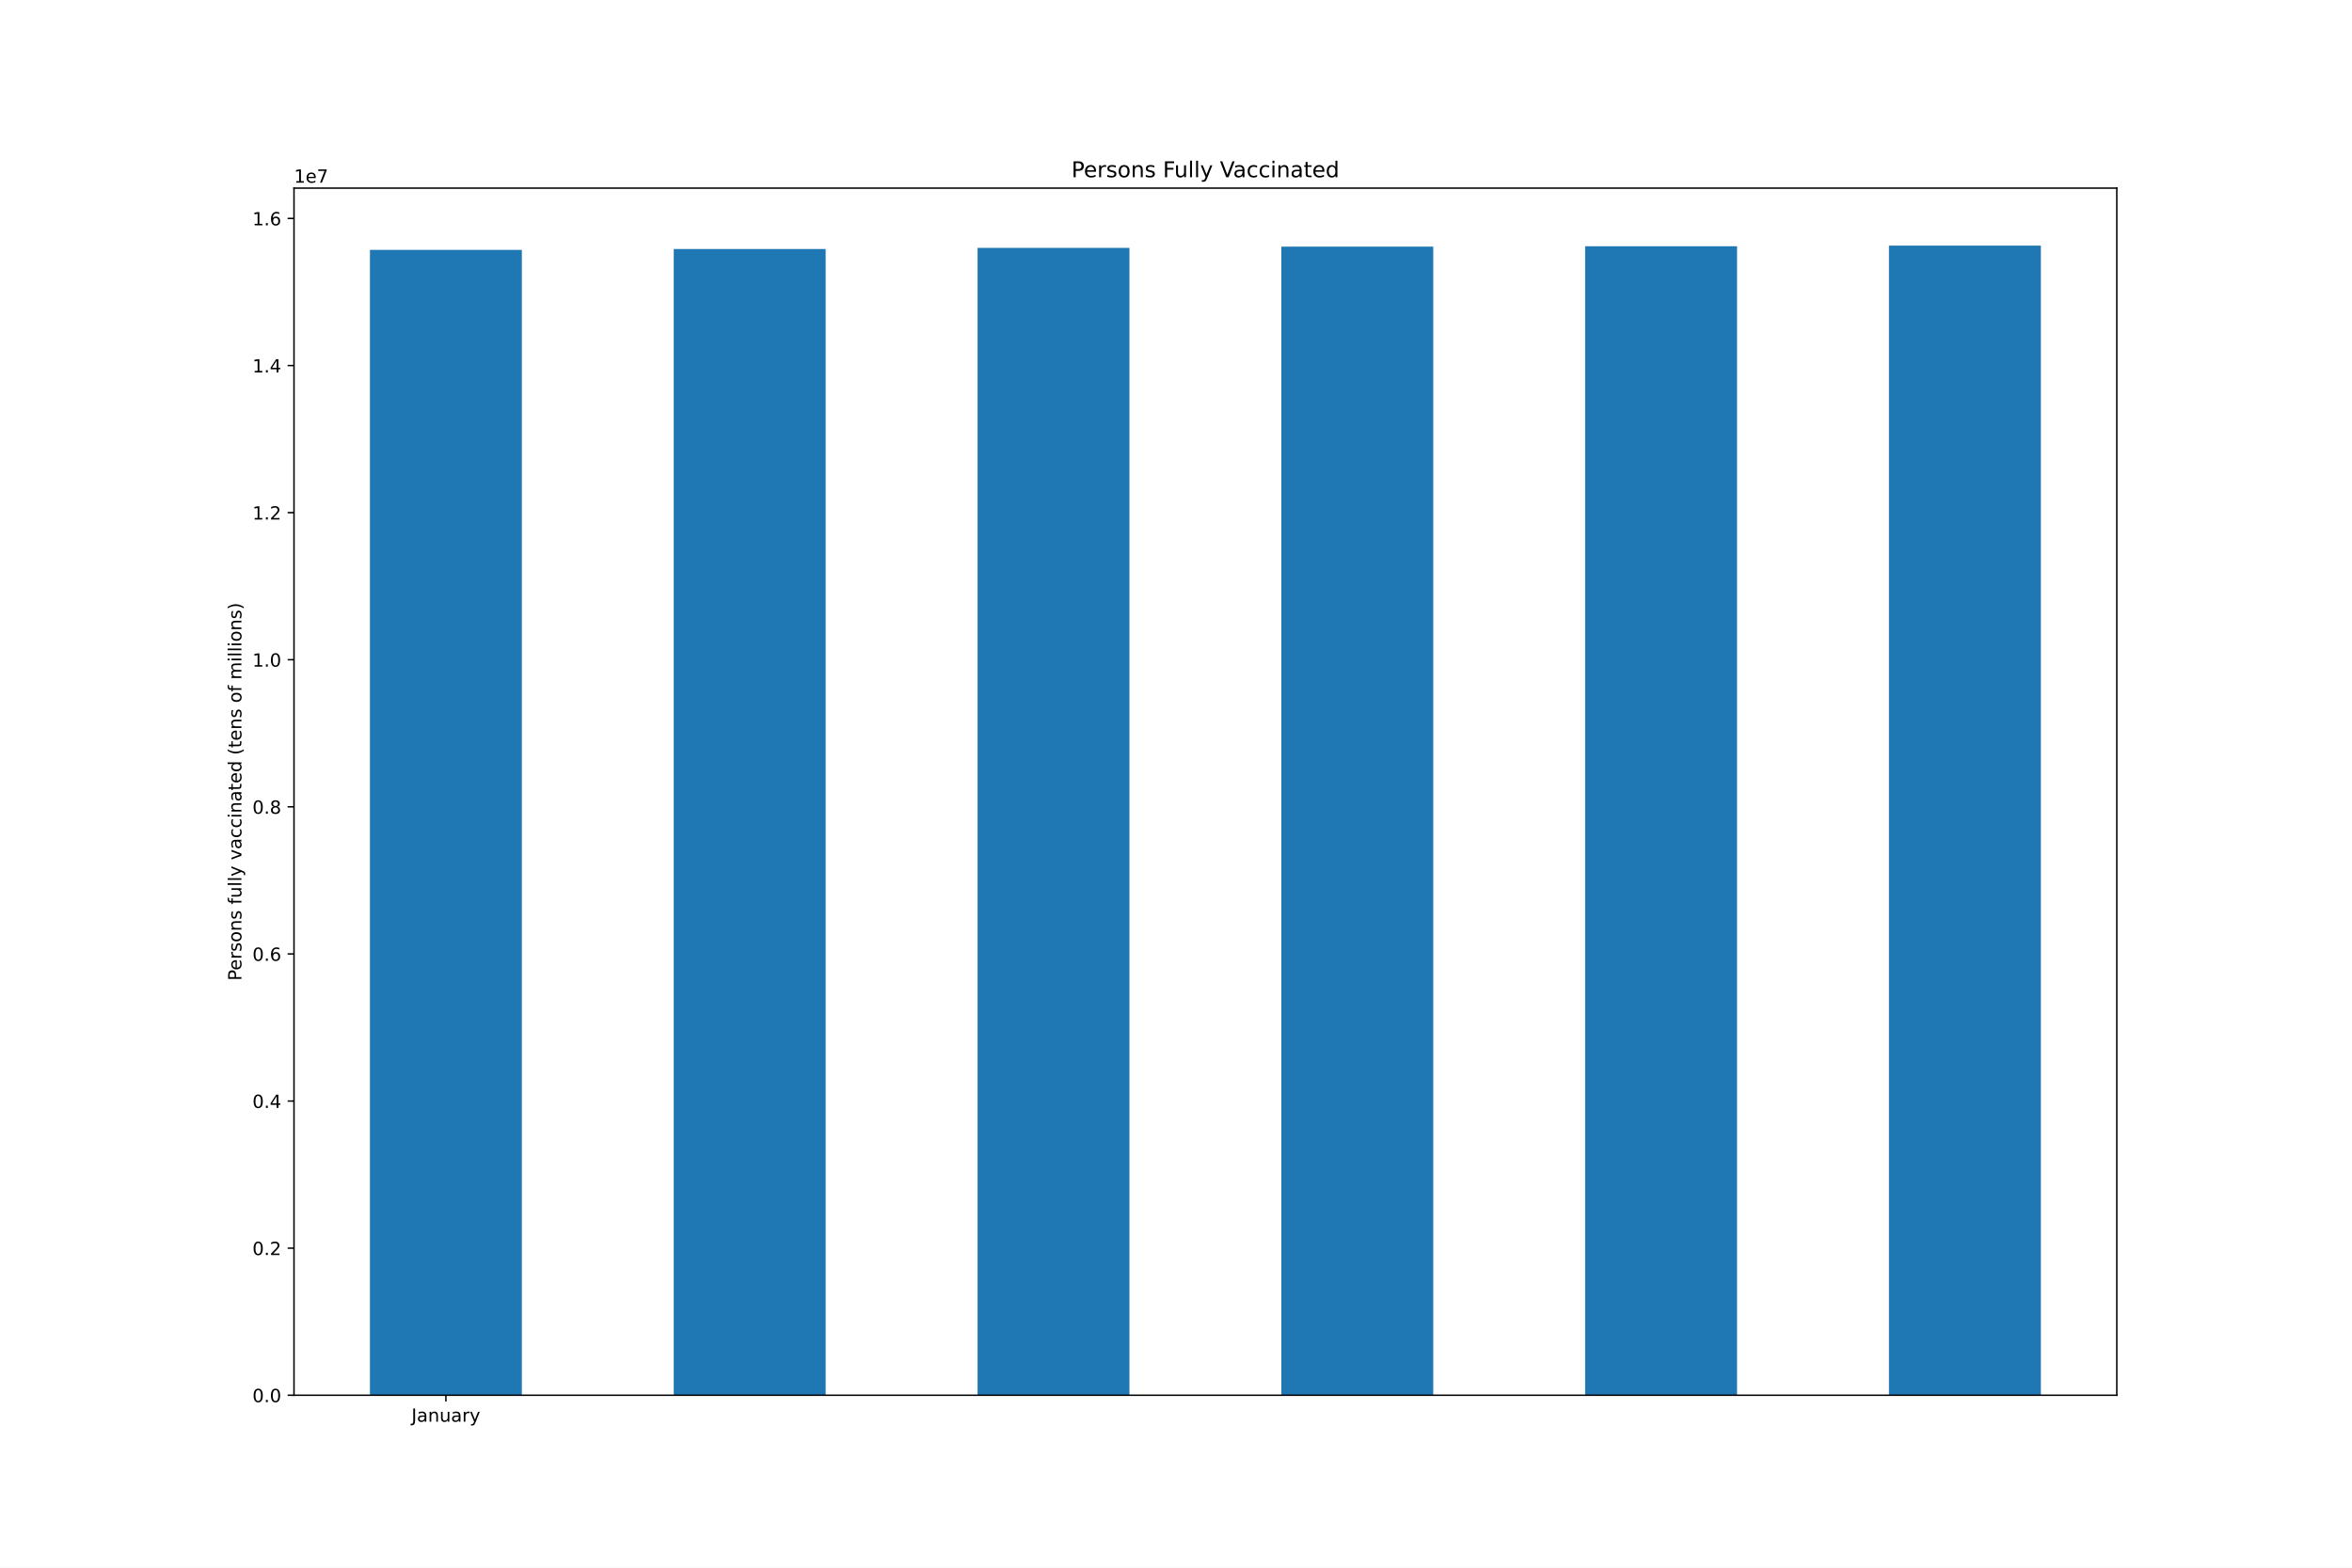
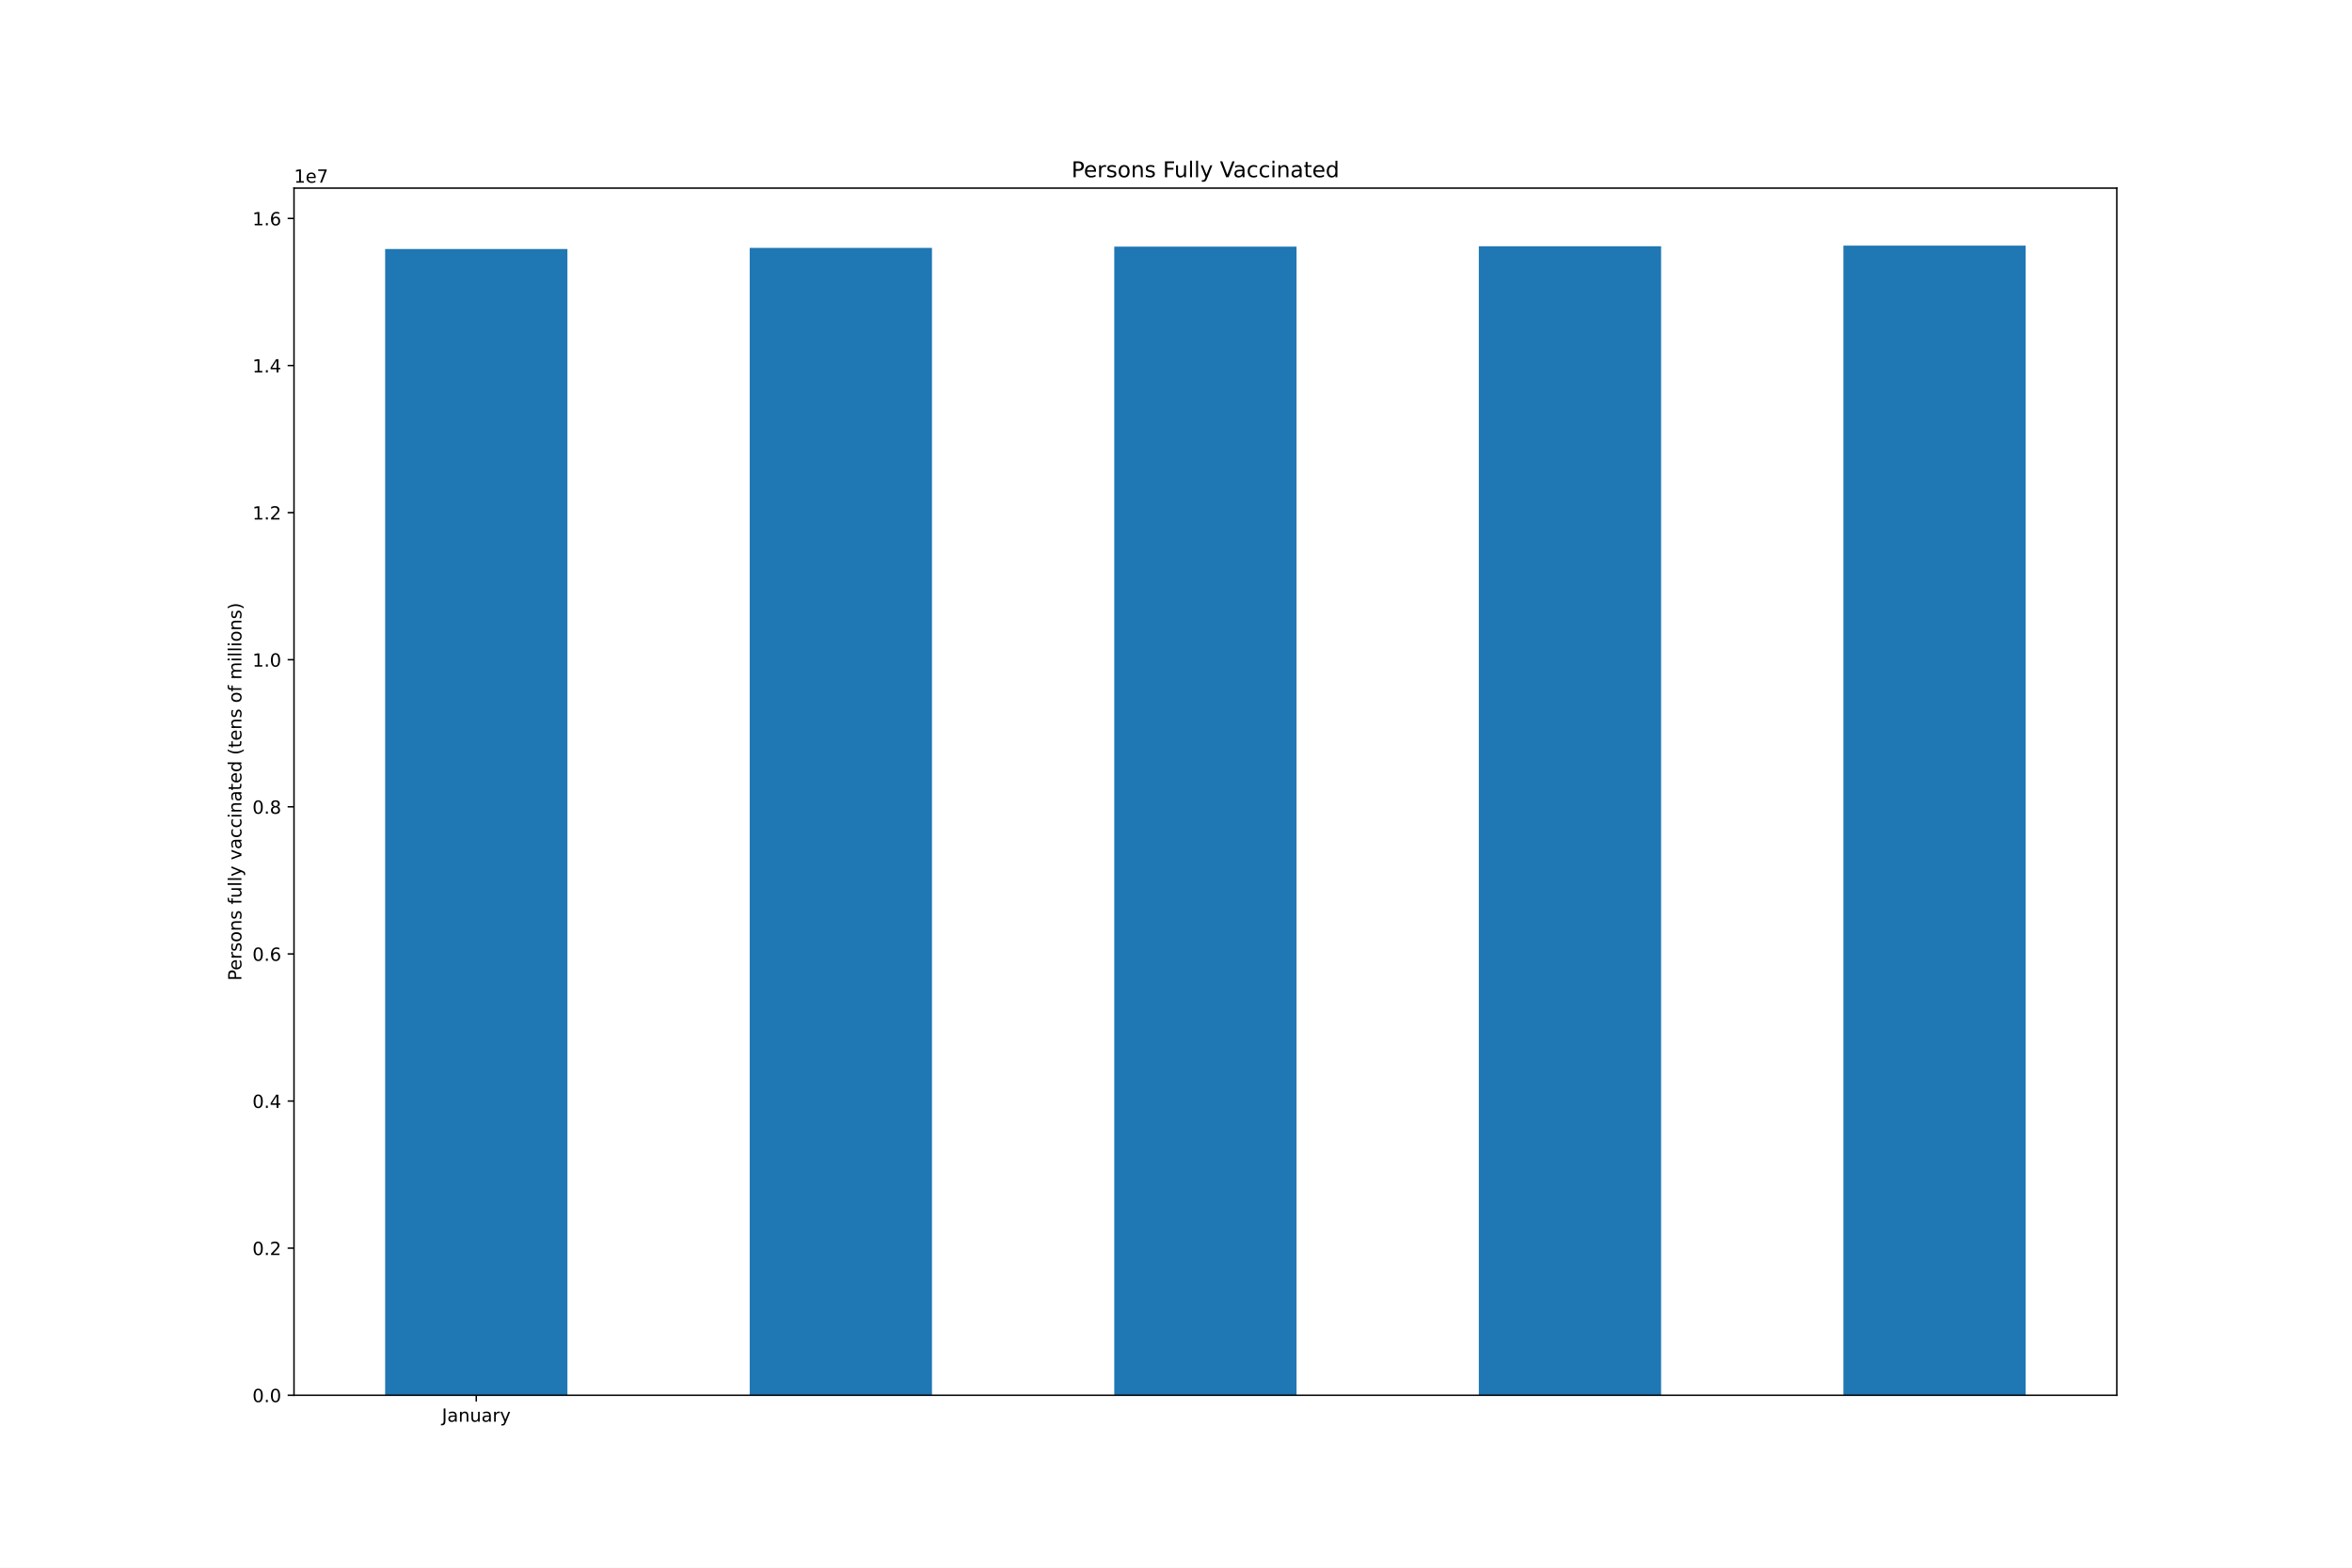
<svg xmlns="http://www.w3.org/2000/svg" xmlns:xlink="http://www.w3.org/1999/xlink" height="864pt" version="1.1" viewBox="0 0 1296 864" width="1296pt">
  <defs>
    <style type="text/css">*{stroke-linecap:butt;stroke-linejoin:round;}</style>
  </defs>
  <g id="figure_1">
    <g id="patch_1">
      <path d="M 0 864  L 1296 864  L 1296 0  L 0 0  z " style="fill:#ffffff;" />
    </g>
    <g id="axes_1">
      <g id="patch_2">
        <path d="M 162 768.96  L 1166.4 768.96  L 1166.4 103.68  L 162 103.68  z " style="fill:#ffffff;" />
      </g>
      <g id="patch_3">
-         <path clip-path="url(#pdcd51c3db4)" d="M 203.85 768.96  L 287.55 768.96  L 287.55 137.721  L 203.85 137.721  z " style="fill:#1f77b4;" />
+         <path clip-path="url(#p78d781e25c)" d="M 212.22 768.96  L 312.66 768.96  L 312.66 137.232  L 212.22 137.232  z " style="fill:#1f77b4;" />
      </g>
      <g id="patch_4">
-         <path clip-path="url(#pdcd51c3db4)" d="M 371.25 768.96  L 454.95 768.96  L 454.95 137.232  L 371.25 137.232  z " style="fill:#1f77b4;" />
+         <path clip-path="url(#p78d781e25c)" d="M 413.1 768.96  L 513.54 768.96  L 513.54 136.633  L 413.1 136.633  z " style="fill:#1f77b4;" />
      </g>
      <g id="patch_5">
-         <path clip-path="url(#pdcd51c3db4)" d="M 538.65 768.96  L 622.35 768.96  L 622.35 136.633  L 538.65 136.633  z " style="fill:#1f77b4;" />
+         <path clip-path="url(#p78d781e25c)" d="M 613.98 768.96  L 714.42 768.96  L 714.42 135.932  L 613.98 135.932  z " style="fill:#1f77b4;" />
      </g>
      <g id="patch_6">
-         <path clip-path="url(#pdcd51c3db4)" d="M 706.05 768.96  L 789.75 768.96  L 789.75 135.932  L 706.05 135.932  z " style="fill:#1f77b4;" />
+         <path clip-path="url(#p78d781e25c)" d="M 814.86 768.96  L 915.3 768.96  L 915.3 135.717  L 814.86 135.717  z " style="fill:#1f77b4;" />
      </g>
      <g id="patch_7">
-         <path clip-path="url(#pdcd51c3db4)" d="M 873.45 768.96  L 957.15 768.96  L 957.15 135.717  L 873.45 135.717  z " style="fill:#1f77b4;" />
-       </g>
-       <g id="patch_8">
-         <path clip-path="url(#pdcd51c3db4)" d="M 1040.85 768.96  L 1124.55 768.96  L 1124.55 135.36  L 1040.85 135.36  z " style="fill:#1f77b4;" />
+         <path clip-path="url(#p78d781e25c)" d="M 1015.74 768.96  L 1116.18 768.96  L 1116.18 135.36  L 1015.74 135.36  z " style="fill:#1f77b4;" />
      </g>
      <g id="matplotlib.axis_1">
        <g id="xtick_1">
          <g id="line2d_1">
            <defs>
-               <path d="M 0 0  L 0 3.5  " id="md9bf4d1234" style="stroke:#000000;stroke-width:0.8;" />
+               <path d="M 0 0  L 0 3.5  " id="m374e1d45ed" style="stroke:#000000;stroke-width:0.8;" />
            </defs>
            <g>
-               <use style="stroke:#000000;stroke-width:0.8;" x="245.7" xlink:href="#md9bf4d1234" y="768.96" />
+               <use style="stroke:#000000;stroke-width:0.8;" x="262.44" xlink:href="#m374e1d45ed" y="768.96" />
            </g>
          </g>
          <g id="text_1">
-             <g transform="translate(226.7445 783.5584)scale(0.1 -0.1)">
+             <g transform="translate(243.4845 783.5584)scale(0.1 -0.1)">
              <defs>
                <path d="M 628 4666  L 1259 4666  L 1259 325  Q 1259 -519 939 -900  Q 619 -1281 -91 -1281  L -331 -1281  L -331 -750  L -134 -750  Q 284 -750 456 -515  Q 628 -281 628 325  L 628 4666  z " id="DejaVuSans-4a" transform="scale(0.015625)" />
                <path d="M 2194 1759  Q 1497 1759 1228 1600  Q 959 1441 959 1056  Q 959 750 1161 570  Q 1363 391 1709 391  Q 2188 391 2477 730  Q 2766 1069 2766 1631  L 2766 1759  L 2194 1759  z M 3341 1997  L 3341 0  L 2766 0  L 2766 531  Q 2569 213 2275 61  Q 1981 -91 1556 -91  Q 1019 -91 701 211  Q 384 513 384 1019  Q 384 1609 779 1909  Q 1175 2209 1959 2209  L 2766 2209  L 2766 2266  Q 2766 2663 2505 2880  Q 2244 3097 1772 3097  Q 1472 3097 1187 3025  Q 903 2953 641 2809  L 641 3341  Q 956 3463 1253 3523  Q 1550 3584 1831 3584  Q 2591 3584 2966 3190  Q 3341 2797 3341 1997  z " id="DejaVuSans-61" transform="scale(0.015625)" />
                <path d="M 3513 2113  L 3513 0  L 2938 0  L 2938 2094  Q 2938 2591 2744 2837  Q 2550 3084 2163 3084  Q 1697 3084 1428 2787  Q 1159 2491 1159 1978  L 1159 0  L 581 0  L 581 3500  L 1159 3500  L 1159 2956  Q 1366 3272 1645 3428  Q 1925 3584 2291 3584  Q 2894 3584 3203 3211  Q 3513 2838 3513 2113  z " id="DejaVuSans-6e" transform="scale(0.015625)" />
                <path d="M 544 1381  L 544 3500  L 1119 3500  L 1119 1403  Q 1119 906 1312 657  Q 1506 409 1894 409  Q 2359 409 2629 706  Q 2900 1003 2900 1516  L 2900 3500  L 3475 3500  L 3475 0  L 2900 0  L 2900 538  Q 2691 219 2414 64  Q 2138 -91 1772 -91  Q 1169 -91 856 284  Q 544 659 544 1381  z M 1991 3584  L 1991 3584  z " id="DejaVuSans-75" transform="scale(0.015625)" />
                <path d="M 2631 2963  Q 2534 3019 2420 3045  Q 2306 3072 2169 3072  Q 1681 3072 1420 2755  Q 1159 2438 1159 1844  L 1159 0  L 581 0  L 581 3500  L 1159 3500  L 1159 2956  Q 1341 3275 1631 3429  Q 1922 3584 2338 3584  Q 2397 3584 2469 3576  Q 2541 3569 2628 3553  L 2631 2963  z " id="DejaVuSans-72" transform="scale(0.015625)" />
                <path d="M 2059 -325  Q 1816 -950 1584 -1140  Q 1353 -1331 966 -1331  L 506 -1331  L 506 -850  L 844 -850  Q 1081 -850 1212 -737  Q 1344 -625 1503 -206  L 1606 56  L 191 3500  L 800 3500  L 1894 763  L 2988 3500  L 3597 3500  L 2059 -325  z " id="DejaVuSans-79" transform="scale(0.015625)" />
              </defs>
              <use xlink:href="#DejaVuSans-4a" />
              <use x="29.492" xlink:href="#DejaVuSans-61" />
              <use x="90.771" xlink:href="#DejaVuSans-6e" />
              <use x="154.15" xlink:href="#DejaVuSans-75" />
              <use x="217.529" xlink:href="#DejaVuSans-61" />
              <use x="278.809" xlink:href="#DejaVuSans-72" />
              <use x="319.922" xlink:href="#DejaVuSans-79" />
            </g>
          </g>
        </g>
      </g>
      <g id="matplotlib.axis_2">
        <g id="ytick_1">
          <g id="line2d_2">
            <defs>
-               <path d="M 0 0  L -3.5 0  " id="m3a8782ee0f" style="stroke:#000000;stroke-width:0.8;" />
+               <path d="M 0 0  L -3.5 0  " id="mba3dbf30a9" style="stroke:#000000;stroke-width:0.8;" />
            </defs>
            <g>
-               <use style="stroke:#000000;stroke-width:0.8;" x="162" xlink:href="#m3a8782ee0f" y="768.96" />
+               <use style="stroke:#000000;stroke-width:0.8;" x="162" xlink:href="#mba3dbf30a9" y="768.96" />
            </g>
          </g>
          <g id="text_2">
            <g transform="translate(139.0969 772.7592)scale(0.1 -0.1)">
              <defs>
                <path d="M 2034 4250  Q 1547 4250 1301 3770  Q 1056 3291 1056 2328  Q 1056 1369 1301 889  Q 1547 409 2034 409  Q 2525 409 2770 889  Q 3016 1369 3016 2328  Q 3016 3291 2770 3770  Q 2525 4250 2034 4250  z M 2034 4750  Q 2819 4750 3233 4129  Q 3647 3509 3647 2328  Q 3647 1150 3233 529  Q 2819 -91 2034 -91  Q 1250 -91 836 529  Q 422 1150 422 2328  Q 422 3509 836 4129  Q 1250 4750 2034 4750  z " id="DejaVuSans-30" transform="scale(0.015625)" />
                <path d="M 684 794  L 1344 794  L 1344 0  L 684 0  L 684 794  z " id="DejaVuSans-2e" transform="scale(0.015625)" />
              </defs>
              <use xlink:href="#DejaVuSans-30" />
              <use x="63.623" xlink:href="#DejaVuSans-2e" />
              <use x="95.41" xlink:href="#DejaVuSans-30" />
            </g>
          </g>
        </g>
        <g id="ytick_2">
          <g id="line2d_3">
            <g>
-               <use style="stroke:#000000;stroke-width:0.8;" x="162" xlink:href="#m3a8782ee0f" y="687.888" />
+               <use style="stroke:#000000;stroke-width:0.8;" x="162" xlink:href="#mba3dbf30a9" y="687.888" />
            </g>
          </g>
          <g id="text_3">
            <g transform="translate(139.0969 691.6871)scale(0.1 -0.1)">
              <defs>
                <path d="M 1228 531  L 3431 531  L 3431 0  L 469 0  L 469 531  Q 828 903 1448 1529  Q 2069 2156 2228 2338  Q 2531 2678 2651 2914  Q 2772 3150 2772 3378  Q 2772 3750 2511 3984  Q 2250 4219 1831 4219  Q 1534 4219 1204 4116  Q 875 4013 500 3803  L 500 4441  Q 881 4594 1212 4672  Q 1544 4750 1819 4750  Q 2544 4750 2975 4387  Q 3406 4025 3406 3419  Q 3406 3131 3298 2873  Q 3191 2616 2906 2266  Q 2828 2175 2409 1742  Q 1991 1309 1228 531  z " id="DejaVuSans-32" transform="scale(0.015625)" />
              </defs>
              <use xlink:href="#DejaVuSans-30" />
              <use x="63.623" xlink:href="#DejaVuSans-2e" />
              <use x="95.41" xlink:href="#DejaVuSans-32" />
            </g>
          </g>
        </g>
        <g id="ytick_3">
          <g id="line2d_4">
            <g>
-               <use style="stroke:#000000;stroke-width:0.8;" x="162" xlink:href="#m3a8782ee0f" y="606.816" />
+               <use style="stroke:#000000;stroke-width:0.8;" x="162" xlink:href="#mba3dbf30a9" y="606.816" />
            </g>
          </g>
          <g id="text_4">
            <g transform="translate(139.0969 610.6151)scale(0.1 -0.1)">
              <defs>
                <path d="M 2419 4116  L 825 1625  L 2419 1625  L 2419 4116  z M 2253 4666  L 3047 4666  L 3047 1625  L 3713 1625  L 3713 1100  L 3047 1100  L 3047 0  L 2419 0  L 2419 1100  L 313 1100  L 313 1709  L 2253 4666  z " id="DejaVuSans-34" transform="scale(0.015625)" />
              </defs>
              <use xlink:href="#DejaVuSans-30" />
              <use x="63.623" xlink:href="#DejaVuSans-2e" />
              <use x="95.41" xlink:href="#DejaVuSans-34" />
            </g>
          </g>
        </g>
        <g id="ytick_4">
          <g id="line2d_5">
            <g>
-               <use style="stroke:#000000;stroke-width:0.8;" x="162" xlink:href="#m3a8782ee0f" y="525.744" />
+               <use style="stroke:#000000;stroke-width:0.8;" x="162" xlink:href="#mba3dbf30a9" y="525.744" />
            </g>
          </g>
          <g id="text_5">
            <g transform="translate(139.0969 529.543)scale(0.1 -0.1)">
              <defs>
                <path d="M 2113 2584  Q 1688 2584 1439 2293  Q 1191 2003 1191 1497  Q 1191 994 1439 701  Q 1688 409 2113 409  Q 2538 409 2786 701  Q 3034 994 3034 1497  Q 3034 2003 2786 2293  Q 2538 2584 2113 2584  z M 3366 4563  L 3366 3988  Q 3128 4100 2886 4159  Q 2644 4219 2406 4219  Q 1781 4219 1451 3797  Q 1122 3375 1075 2522  Q 1259 2794 1537 2939  Q 1816 3084 2150 3084  Q 2853 3084 3261 2657  Q 3669 2231 3669 1497  Q 3669 778 3244 343  Q 2819 -91 2113 -91  Q 1303 -91 875 529  Q 447 1150 447 2328  Q 447 3434 972 4092  Q 1497 4750 2381 4750  Q 2619 4750 2861 4703  Q 3103 4656 3366 4563  z " id="DejaVuSans-36" transform="scale(0.015625)" />
              </defs>
              <use xlink:href="#DejaVuSans-30" />
              <use x="63.623" xlink:href="#DejaVuSans-2e" />
              <use x="95.41" xlink:href="#DejaVuSans-36" />
            </g>
          </g>
        </g>
        <g id="ytick_5">
          <g id="line2d_6">
            <g>
-               <use style="stroke:#000000;stroke-width:0.8;" x="162" xlink:href="#m3a8782ee0f" y="444.672" />
+               <use style="stroke:#000000;stroke-width:0.8;" x="162" xlink:href="#mba3dbf30a9" y="444.672" />
            </g>
          </g>
          <g id="text_6">
            <g transform="translate(139.0969 448.4709)scale(0.1 -0.1)">
              <defs>
                <path d="M 2034 2216  Q 1584 2216 1326 1975  Q 1069 1734 1069 1313  Q 1069 891 1326 650  Q 1584 409 2034 409  Q 2484 409 2743 651  Q 3003 894 3003 1313  Q 3003 1734 2745 1975  Q 2488 2216 2034 2216  z M 1403 2484  Q 997 2584 770 2862  Q 544 3141 544 3541  Q 544 4100 942 4425  Q 1341 4750 2034 4750  Q 2731 4750 3128 4425  Q 3525 4100 3525 3541  Q 3525 3141 3298 2862  Q 3072 2584 2669 2484  Q 3125 2378 3379 2068  Q 3634 1759 3634 1313  Q 3634 634 3220 271  Q 2806 -91 2034 -91  Q 1263 -91 848 271  Q 434 634 434 1313  Q 434 1759 690 2068  Q 947 2378 1403 2484  z M 1172 3481  Q 1172 3119 1398 2916  Q 1625 2713 2034 2713  Q 2441 2713 2670 2916  Q 2900 3119 2900 3481  Q 2900 3844 2670 4047  Q 2441 4250 2034 4250  Q 1625 4250 1398 4047  Q 1172 3844 1172 3481  z " id="DejaVuSans-38" transform="scale(0.015625)" />
              </defs>
              <use xlink:href="#DejaVuSans-30" />
              <use x="63.623" xlink:href="#DejaVuSans-2e" />
              <use x="95.41" xlink:href="#DejaVuSans-38" />
            </g>
          </g>
        </g>
        <g id="ytick_6">
          <g id="line2d_7">
            <g>
-               <use style="stroke:#000000;stroke-width:0.8;" x="162" xlink:href="#m3a8782ee0f" y="363.6" />
+               <use style="stroke:#000000;stroke-width:0.8;" x="162" xlink:href="#mba3dbf30a9" y="363.6" />
            </g>
          </g>
          <g id="text_7">
            <g transform="translate(139.0969 367.3989)scale(0.1 -0.1)">
              <defs>
                <path d="M 794 531  L 1825 531  L 1825 4091  L 703 3866  L 703 4441  L 1819 4666  L 2450 4666  L 2450 531  L 3481 531  L 3481 0  L 794 0  L 794 531  z " id="DejaVuSans-31" transform="scale(0.015625)" />
              </defs>
              <use xlink:href="#DejaVuSans-31" />
              <use x="63.623" xlink:href="#DejaVuSans-2e" />
              <use x="95.41" xlink:href="#DejaVuSans-30" />
            </g>
          </g>
        </g>
        <g id="ytick_7">
          <g id="line2d_8">
            <g>
-               <use style="stroke:#000000;stroke-width:0.8;" x="162" xlink:href="#m3a8782ee0f" y="282.528" />
+               <use style="stroke:#000000;stroke-width:0.8;" x="162" xlink:href="#mba3dbf30a9" y="282.528" />
            </g>
          </g>
          <g id="text_8">
            <g transform="translate(139.0969 286.3268)scale(0.1 -0.1)">
              <use xlink:href="#DejaVuSans-31" />
              <use x="63.623" xlink:href="#DejaVuSans-2e" />
              <use x="95.41" xlink:href="#DejaVuSans-32" />
            </g>
          </g>
        </g>
        <g id="ytick_8">
          <g id="line2d_9">
            <g>
-               <use style="stroke:#000000;stroke-width:0.8;" x="162" xlink:href="#m3a8782ee0f" y="201.456" />
+               <use style="stroke:#000000;stroke-width:0.8;" x="162" xlink:href="#mba3dbf30a9" y="201.456" />
            </g>
          </g>
          <g id="text_9">
            <g transform="translate(139.0969 205.2547)scale(0.1 -0.1)">
              <use xlink:href="#DejaVuSans-31" />
              <use x="63.623" xlink:href="#DejaVuSans-2e" />
              <use x="95.41" xlink:href="#DejaVuSans-34" />
            </g>
          </g>
        </g>
        <g id="ytick_9">
          <g id="line2d_10">
            <g>
-               <use style="stroke:#000000;stroke-width:0.8;" x="162" xlink:href="#m3a8782ee0f" y="120.383" />
+               <use style="stroke:#000000;stroke-width:0.8;" x="162" xlink:href="#mba3dbf30a9" y="120.383" />
            </g>
          </g>
          <g id="text_10">
            <g transform="translate(139.0969 124.1827)scale(0.1 -0.1)">
              <use xlink:href="#DejaVuSans-31" />
              <use x="63.623" xlink:href="#DejaVuSans-2e" />
              <use x="95.41" xlink:href="#DejaVuSans-36" />
            </g>
          </g>
        </g>
        <g id="text_11">
          <g transform="translate(133.0172 540.4802)rotate(-90)scale(0.1 -0.1)">
            <defs>
              <path d="M 1259 4147  L 1259 2394  L 2053 2394  Q 2494 2394 2734 2622  Q 2975 2850 2975 3272  Q 2975 3691 2734 3919  Q 2494 4147 2053 4147  L 1259 4147  z M 628 4666  L 2053 4666  Q 2838 4666 3239 4311  Q 3641 3956 3641 3272  Q 3641 2581 3239 2228  Q 2838 1875 2053 1875  L 1259 1875  L 1259 0  L 628 0  L 628 4666  z " id="DejaVuSans-50" transform="scale(0.015625)" />
              <path d="M 3597 1894  L 3597 1613  L 953 1613  Q 991 1019 1311 708  Q 1631 397 2203 397  Q 2534 397 2845 478  Q 3156 559 3463 722  L 3463 178  Q 3153 47 2828 -22  Q 2503 -91 2169 -91  Q 1331 -91 842 396  Q 353 884 353 1716  Q 353 2575 817 3079  Q 1281 3584 2069 3584  Q 2775 3584 3186 3129  Q 3597 2675 3597 1894  z M 3022 2063  Q 3016 2534 2758 2815  Q 2500 3097 2075 3097  Q 1594 3097 1305 2825  Q 1016 2553 972 2059  L 3022 2063  z " id="DejaVuSans-65" transform="scale(0.015625)" />
              <path d="M 2834 3397  L 2834 2853  Q 2591 2978 2328 3040  Q 2066 3103 1784 3103  Q 1356 3103 1142 2972  Q 928 2841 928 2578  Q 928 2378 1081 2264  Q 1234 2150 1697 2047  L 1894 2003  Q 2506 1872 2764 1633  Q 3022 1394 3022 966  Q 3022 478 2636 193  Q 2250 -91 1575 -91  Q 1294 -91 989 -36  Q 684 19 347 128  L 347 722  Q 666 556 975 473  Q 1284 391 1588 391  Q 1994 391 2212 530  Q 2431 669 2431 922  Q 2431 1156 2273 1281  Q 2116 1406 1581 1522  L 1381 1569  Q 847 1681 609 1914  Q 372 2147 372 2553  Q 372 3047 722 3315  Q 1072 3584 1716 3584  Q 2034 3584 2315 3537  Q 2597 3491 2834 3397  z " id="DejaVuSans-73" transform="scale(0.015625)" />
              <path d="M 1959 3097  Q 1497 3097 1228 2736  Q 959 2375 959 1747  Q 959 1119 1226 758  Q 1494 397 1959 397  Q 2419 397 2687 759  Q 2956 1122 2956 1747  Q 2956 2369 2687 2733  Q 2419 3097 1959 3097  z M 1959 3584  Q 2709 3584 3137 3096  Q 3566 2609 3566 1747  Q 3566 888 3137 398  Q 2709 -91 1959 -91  Q 1206 -91 779 398  Q 353 888 353 1747  Q 353 2609 779 3096  Q 1206 3584 1959 3584  z " id="DejaVuSans-6f" transform="scale(0.015625)" />
              <path id="DejaVuSans-20" transform="scale(0.015625)" />
              <path d="M 2375 4863  L 2375 4384  L 1825 4384  Q 1516 4384 1395 4259  Q 1275 4134 1275 3809  L 1275 3500  L 2222 3500  L 2222 3053  L 1275 3053  L 1275 0  L 697 0  L 697 3053  L 147 3053  L 147 3500  L 697 3500  L 697 3744  Q 697 4328 969 4595  Q 1241 4863 1831 4863  L 2375 4863  z " id="DejaVuSans-66" transform="scale(0.015625)" />
              <path d="M 603 4863  L 1178 4863  L 1178 0  L 603 0  L 603 4863  z " id="DejaVuSans-6c" transform="scale(0.015625)" />
              <path d="M 191 3500  L 800 3500  L 1894 563  L 2988 3500  L 3597 3500  L 2284 0  L 1503 0  L 191 3500  z " id="DejaVuSans-76" transform="scale(0.015625)" />
              <path d="M 3122 3366  L 3122 2828  Q 2878 2963 2633 3030  Q 2388 3097 2138 3097  Q 1578 3097 1268 2742  Q 959 2388 959 1747  Q 959 1106 1268 751  Q 1578 397 2138 397  Q 2388 397 2633 464  Q 2878 531 3122 666  L 3122 134  Q 2881 22 2623 -34  Q 2366 -91 2075 -91  Q 1284 -91 818 406  Q 353 903 353 1747  Q 353 2603 823 3093  Q 1294 3584 2113 3584  Q 2378 3584 2631 3529  Q 2884 3475 3122 3366  z " id="DejaVuSans-63" transform="scale(0.015625)" />
              <path d="M 603 3500  L 1178 3500  L 1178 0  L 603 0  L 603 3500  z M 603 4863  L 1178 4863  L 1178 4134  L 603 4134  L 603 4863  z " id="DejaVuSans-69" transform="scale(0.015625)" />
              <path d="M 1172 4494  L 1172 3500  L 2356 3500  L 2356 3053  L 1172 3053  L 1172 1153  Q 1172 725 1289 603  Q 1406 481 1766 481  L 2356 481  L 2356 0  L 1766 0  Q 1100 0 847 248  Q 594 497 594 1153  L 594 3053  L 172 3053  L 172 3500  L 594 3500  L 594 4494  L 1172 4494  z " id="DejaVuSans-74" transform="scale(0.015625)" />
              <path d="M 2906 2969  L 2906 4863  L 3481 4863  L 3481 0  L 2906 0  L 2906 525  Q 2725 213 2448 61  Q 2172 -91 1784 -91  Q 1150 -91 751 415  Q 353 922 353 1747  Q 353 2572 751 3078  Q 1150 3584 1784 3584  Q 2172 3584 2448 3432  Q 2725 3281 2906 2969  z M 947 1747  Q 947 1113 1208 752  Q 1469 391 1925 391  Q 2381 391 2643 752  Q 2906 1113 2906 1747  Q 2906 2381 2643 2742  Q 2381 3103 1925 3103  Q 1469 3103 1208 2742  Q 947 2381 947 1747  z " id="DejaVuSans-64" transform="scale(0.015625)" />
              <path d="M 1984 4856  Q 1566 4138 1362 3434  Q 1159 2731 1159 2009  Q 1159 1288 1364 580  Q 1569 -128 1984 -844  L 1484 -844  Q 1016 -109 783 600  Q 550 1309 550 2009  Q 550 2706 781 3412  Q 1013 4119 1484 4856  L 1984 4856  z " id="DejaVuSans-28" transform="scale(0.015625)" />
              <path d="M 3328 2828  Q 3544 3216 3844 3400  Q 4144 3584 4550 3584  Q 5097 3584 5394 3201  Q 5691 2819 5691 2113  L 5691 0  L 5113 0  L 5113 2094  Q 5113 2597 4934 2840  Q 4756 3084 4391 3084  Q 3944 3084 3684 2787  Q 3425 2491 3425 1978  L 3425 0  L 2847 0  L 2847 2094  Q 2847 2600 2669 2842  Q 2491 3084 2119 3084  Q 1678 3084 1418 2786  Q 1159 2488 1159 1978  L 1159 0  L 581 0  L 581 3500  L 1159 3500  L 1159 2956  Q 1356 3278 1631 3431  Q 1906 3584 2284 3584  Q 2666 3584 2933 3390  Q 3200 3197 3328 2828  z " id="DejaVuSans-6d" transform="scale(0.015625)" />
              <path d="M 513 4856  L 1013 4856  Q 1481 4119 1714 3412  Q 1947 2706 1947 2009  Q 1947 1309 1714 600  Q 1481 -109 1013 -844  L 513 -844  Q 928 -128 1133 580  Q 1338 1288 1338 2009  Q 1338 2731 1133 3434  Q 928 4138 513 4856  z " id="DejaVuSans-29" transform="scale(0.015625)" />
            </defs>
            <use xlink:href="#DejaVuSans-50" />
            <use x="56.678" xlink:href="#DejaVuSans-65" />
            <use x="118.201" xlink:href="#DejaVuSans-72" />
            <use x="159.314" xlink:href="#DejaVuSans-73" />
            <use x="211.414" xlink:href="#DejaVuSans-6f" />
            <use x="272.596" xlink:href="#DejaVuSans-6e" />
            <use x="335.975" xlink:href="#DejaVuSans-73" />
            <use x="388.074" xlink:href="#DejaVuSans-20" />
            <use x="419.861" xlink:href="#DejaVuSans-66" />
            <use x="455.066" xlink:href="#DejaVuSans-75" />
            <use x="518.445" xlink:href="#DejaVuSans-6c" />
            <use x="546.229" xlink:href="#DejaVuSans-6c" />
            <use x="574.012" xlink:href="#DejaVuSans-79" />
            <use x="633.191" xlink:href="#DejaVuSans-20" />
            <use x="664.979" xlink:href="#DejaVuSans-76" />
            <use x="724.158" xlink:href="#DejaVuSans-61" />
            <use x="785.438" xlink:href="#DejaVuSans-63" />
            <use x="840.418" xlink:href="#DejaVuSans-63" />
            <use x="895.398" xlink:href="#DejaVuSans-69" />
            <use x="923.182" xlink:href="#DejaVuSans-6e" />
            <use x="986.561" xlink:href="#DejaVuSans-61" />
            <use x="1047.84" xlink:href="#DejaVuSans-74" />
            <use x="1087.049" xlink:href="#DejaVuSans-65" />
            <use x="1148.572" xlink:href="#DejaVuSans-64" />
            <use x="1212.049" xlink:href="#DejaVuSans-20" />
            <use x="1243.836" xlink:href="#DejaVuSans-28" />
            <use x="1282.85" xlink:href="#DejaVuSans-74" />
            <use x="1322.059" xlink:href="#DejaVuSans-65" />
            <use x="1383.582" xlink:href="#DejaVuSans-6e" />
            <use x="1446.961" xlink:href="#DejaVuSans-73" />
            <use x="1499.061" xlink:href="#DejaVuSans-20" />
            <use x="1530.848" xlink:href="#DejaVuSans-6f" />
            <use x="1592.029" xlink:href="#DejaVuSans-66" />
            <use x="1627.234" xlink:href="#DejaVuSans-20" />
            <use x="1659.021" xlink:href="#DejaVuSans-6d" />
            <use x="1756.434" xlink:href="#DejaVuSans-69" />
            <use x="1784.217" xlink:href="#DejaVuSans-6c" />
            <use x="1812" xlink:href="#DejaVuSans-6c" />
            <use x="1839.783" xlink:href="#DejaVuSans-69" />
            <use x="1867.566" xlink:href="#DejaVuSans-6f" />
            <use x="1928.748" xlink:href="#DejaVuSans-6e" />
            <use x="1992.127" xlink:href="#DejaVuSans-73" />
            <use x="2044.227" xlink:href="#DejaVuSans-29" />
          </g>
        </g>
        <g id="text_12">
          <g transform="translate(162 100.68)scale(0.1 -0.1)">
            <defs>
              <path d="M 525 4666  L 3525 4666  L 3525 4397  L 1831 0  L 1172 0  L 2766 4134  L 525 4134  L 525 4666  z " id="DejaVuSans-37" transform="scale(0.015625)" />
            </defs>
            <use xlink:href="#DejaVuSans-31" />
            <use x="63.623" xlink:href="#DejaVuSans-65" />
            <use x="125.146" xlink:href="#DejaVuSans-37" />
          </g>
        </g>
      </g>
+       <g id="patch_8">
+         <path d="M 162 768.96  L 162 103.68  " style="fill:none;stroke:#000000;stroke-linecap:square;stroke-linejoin:miter;stroke-width:0.8;" />
+       </g>
      <g id="patch_9">
-         <path d="M 162 768.96  L 162 103.68  " style="fill:none;stroke:#000000;stroke-linecap:square;stroke-linejoin:miter;stroke-width:0.8;" />
+         <path d="M 1166.4 768.96  L 1166.4 103.68  " style="fill:none;stroke:#000000;stroke-linecap:square;stroke-linejoin:miter;stroke-width:0.8;" />
      </g>
      <g id="patch_10">
-         <path d="M 1166.4 768.96  L 1166.4 103.68  " style="fill:none;stroke:#000000;stroke-linecap:square;stroke-linejoin:miter;stroke-width:0.8;" />
+         <path d="M 162 768.96  L 1166.4 768.96  " style="fill:none;stroke:#000000;stroke-linecap:square;stroke-linejoin:miter;stroke-width:0.8;" />
      </g>
      <g id="patch_11">
-         <path d="M 162 768.96  L 1166.4 768.96  " style="fill:none;stroke:#000000;stroke-linecap:square;stroke-linejoin:miter;stroke-width:0.8;" />
-       </g>
-       <g id="patch_12">
        <path d="M 162 103.68  L 1166.4 103.68  " style="fill:none;stroke:#000000;stroke-linecap:square;stroke-linejoin:miter;stroke-width:0.8;" />
      </g>
      <g id="text_13">
        <g transform="translate(590.3803 97.68)scale(0.12 -0.12)">
          <defs>
            <path d="M 628 4666  L 3309 4666  L 3309 4134  L 1259 4134  L 1259 2759  L 3109 2759  L 3109 2228  L 1259 2228  L 1259 0  L 628 0  L 628 4666  z " id="DejaVuSans-46" transform="scale(0.015625)" />
            <path d="M 1831 0  L 50 4666  L 709 4666  L 2188 738  L 3669 4666  L 4325 4666  L 2547 0  L 1831 0  z " id="DejaVuSans-56" transform="scale(0.015625)" />
          </defs>
          <use xlink:href="#DejaVuSans-50" />
          <use x="56.678" xlink:href="#DejaVuSans-65" />
          <use x="118.201" xlink:href="#DejaVuSans-72" />
          <use x="159.314" xlink:href="#DejaVuSans-73" />
          <use x="211.414" xlink:href="#DejaVuSans-6f" />
          <use x="272.596" xlink:href="#DejaVuSans-6e" />
          <use x="335.975" xlink:href="#DejaVuSans-73" />
          <use x="388.074" xlink:href="#DejaVuSans-20" />
          <use x="419.861" xlink:href="#DejaVuSans-46" />
          <use x="471.881" xlink:href="#DejaVuSans-75" />
          <use x="535.26" xlink:href="#DejaVuSans-6c" />
          <use x="563.043" xlink:href="#DejaVuSans-6c" />
          <use x="590.826" xlink:href="#DejaVuSans-79" />
          <use x="650.006" xlink:href="#DejaVuSans-20" />
          <use x="681.793" xlink:href="#DejaVuSans-56" />
          <use x="742.451" xlink:href="#DejaVuSans-61" />
          <use x="803.73" xlink:href="#DejaVuSans-63" />
          <use x="858.711" xlink:href="#DejaVuSans-63" />
          <use x="913.691" xlink:href="#DejaVuSans-69" />
          <use x="941.475" xlink:href="#DejaVuSans-6e" />
          <use x="1004.854" xlink:href="#DejaVuSans-61" />
          <use x="1066.133" xlink:href="#DejaVuSans-74" />
          <use x="1105.342" xlink:href="#DejaVuSans-65" />
          <use x="1166.865" xlink:href="#DejaVuSans-64" />
        </g>
      </g>
    </g>
  </g>
  <defs>
-     <clipPath id="pdcd51c3db4">
+     <clipPath id="p78d781e25c">
      <rect height="665.28" width="1004.4" x="162" y="103.68" />
    </clipPath>
  </defs>
</svg>
